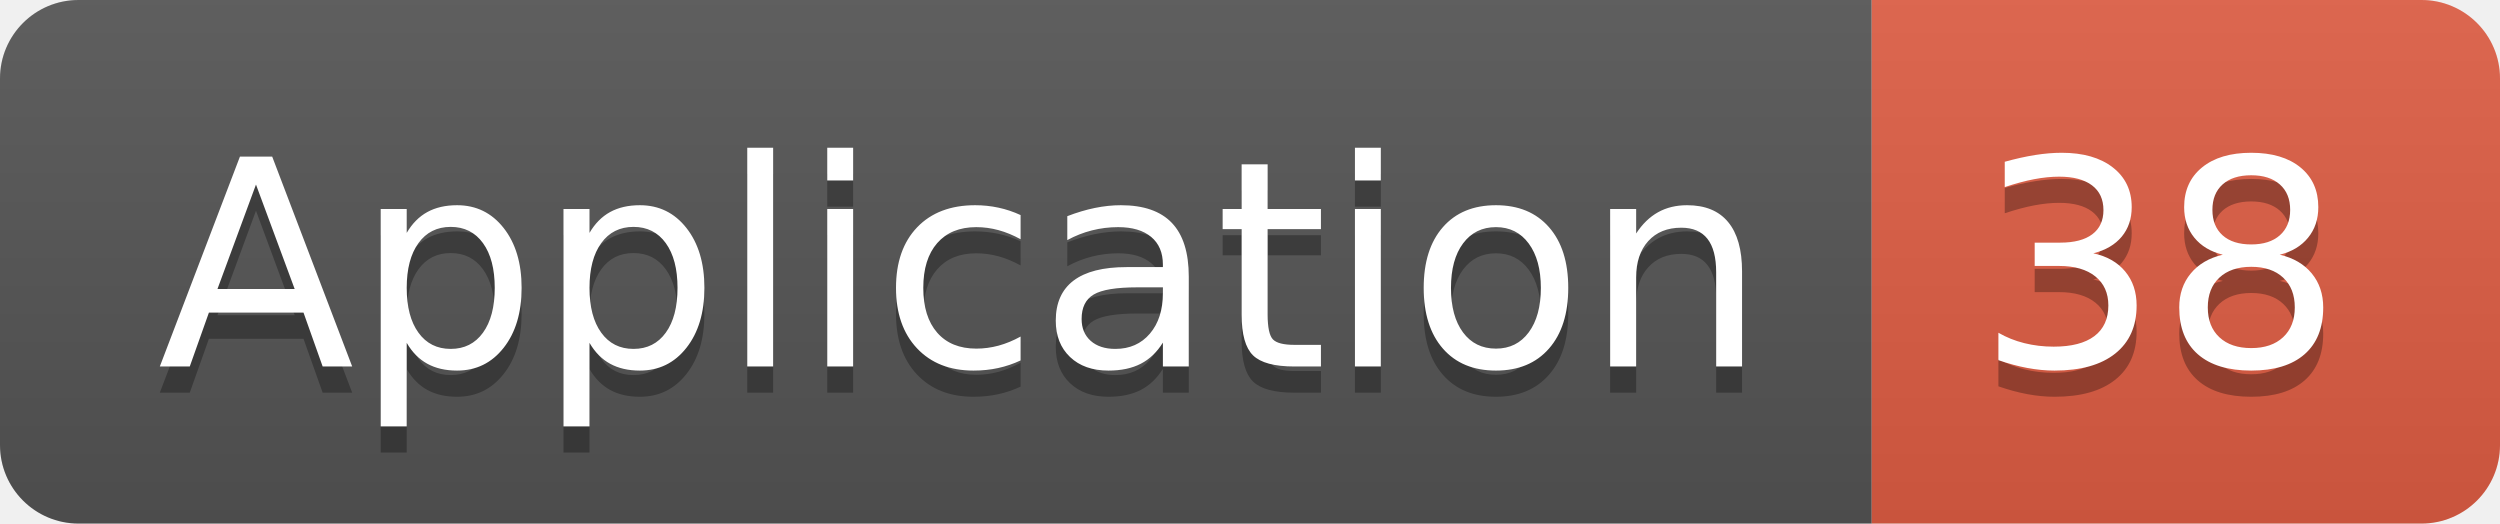
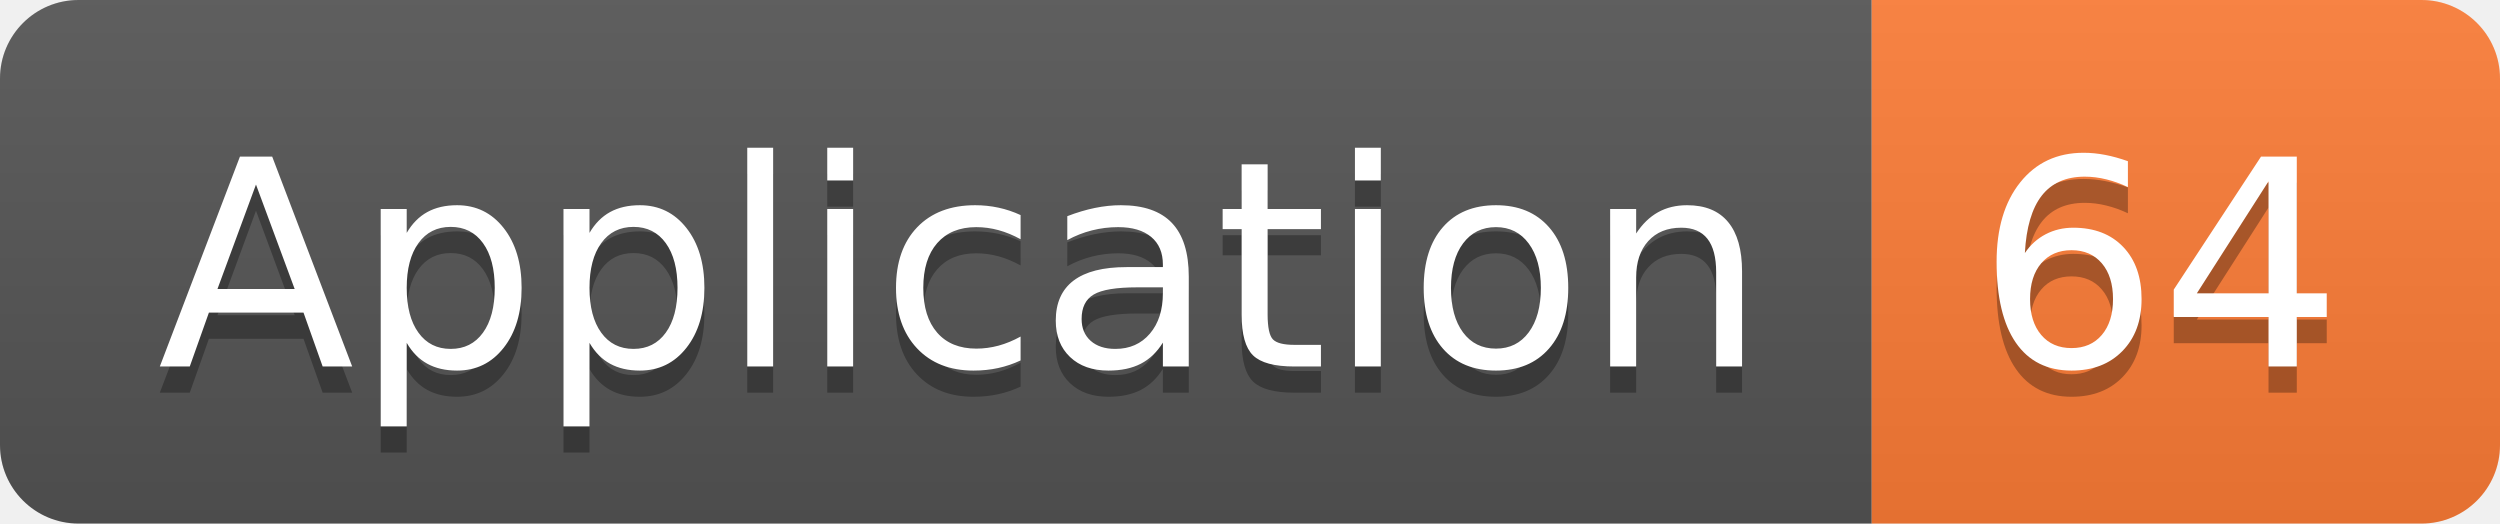
<svg xmlns="http://www.w3.org/2000/svg" width="95.5" height="20">
  <linearGradient id="smooth" x2="0" y2="100%">
    <stop offset="0" stop-color="#bbb" stop-opacity=".1" />
    <stop offset="1" stop-opacity=".1" />
  </linearGradient>
  <clipPath id="round">
    <rect width="95.5" height="20" rx="3" fill="#fff" />
  </clipPath>
  <g clip-path="url(#round)">
    <rect width="71.5" height="20" fill="#555" />
-     <rect x="71.5" width="24.0" height="20" fill="#e05d44" />
+     <rect x="71.5" width="24.0" height="20" fill="#fe7d37" />
    <rect width="95.5" height="20" fill="url(#smooth)" />
  </g>
  <g fill="#fff" text-anchor="middle" font-family="DejaVu Sans,Verdana,Geneva,sans-serif" font-size="110">
    <text x="367.5" y="150" fill="#010101" fill-opacity=".3" transform="scale(0.1)" textLength="615.0" lengthAdjust="spacing">Application</text>
    <text x="367.5" y="140" transform="scale(0.1)" textLength="615.0" lengthAdjust="spacing">Application</text>
-     <text x="825.0" y="150" fill="#010101" fill-opacity=".3" transform="scale(0.1)" textLength="140.0" lengthAdjust="spacing">38</text>
-     <text x="825.0" y="140" transform="scale(0.1)" textLength="140.0" lengthAdjust="spacing">38</text>
+     <text x="825.0" y="150" fill="#010101" fill-opacity=".3" transform="scale(0.1)" textLength="140.0" lengthAdjust="spacing">64</text>
+     <text x="825.0" y="140" transform="scale(0.1)" textLength="140.0" lengthAdjust="spacing">64</text>
  </g>
</svg>
